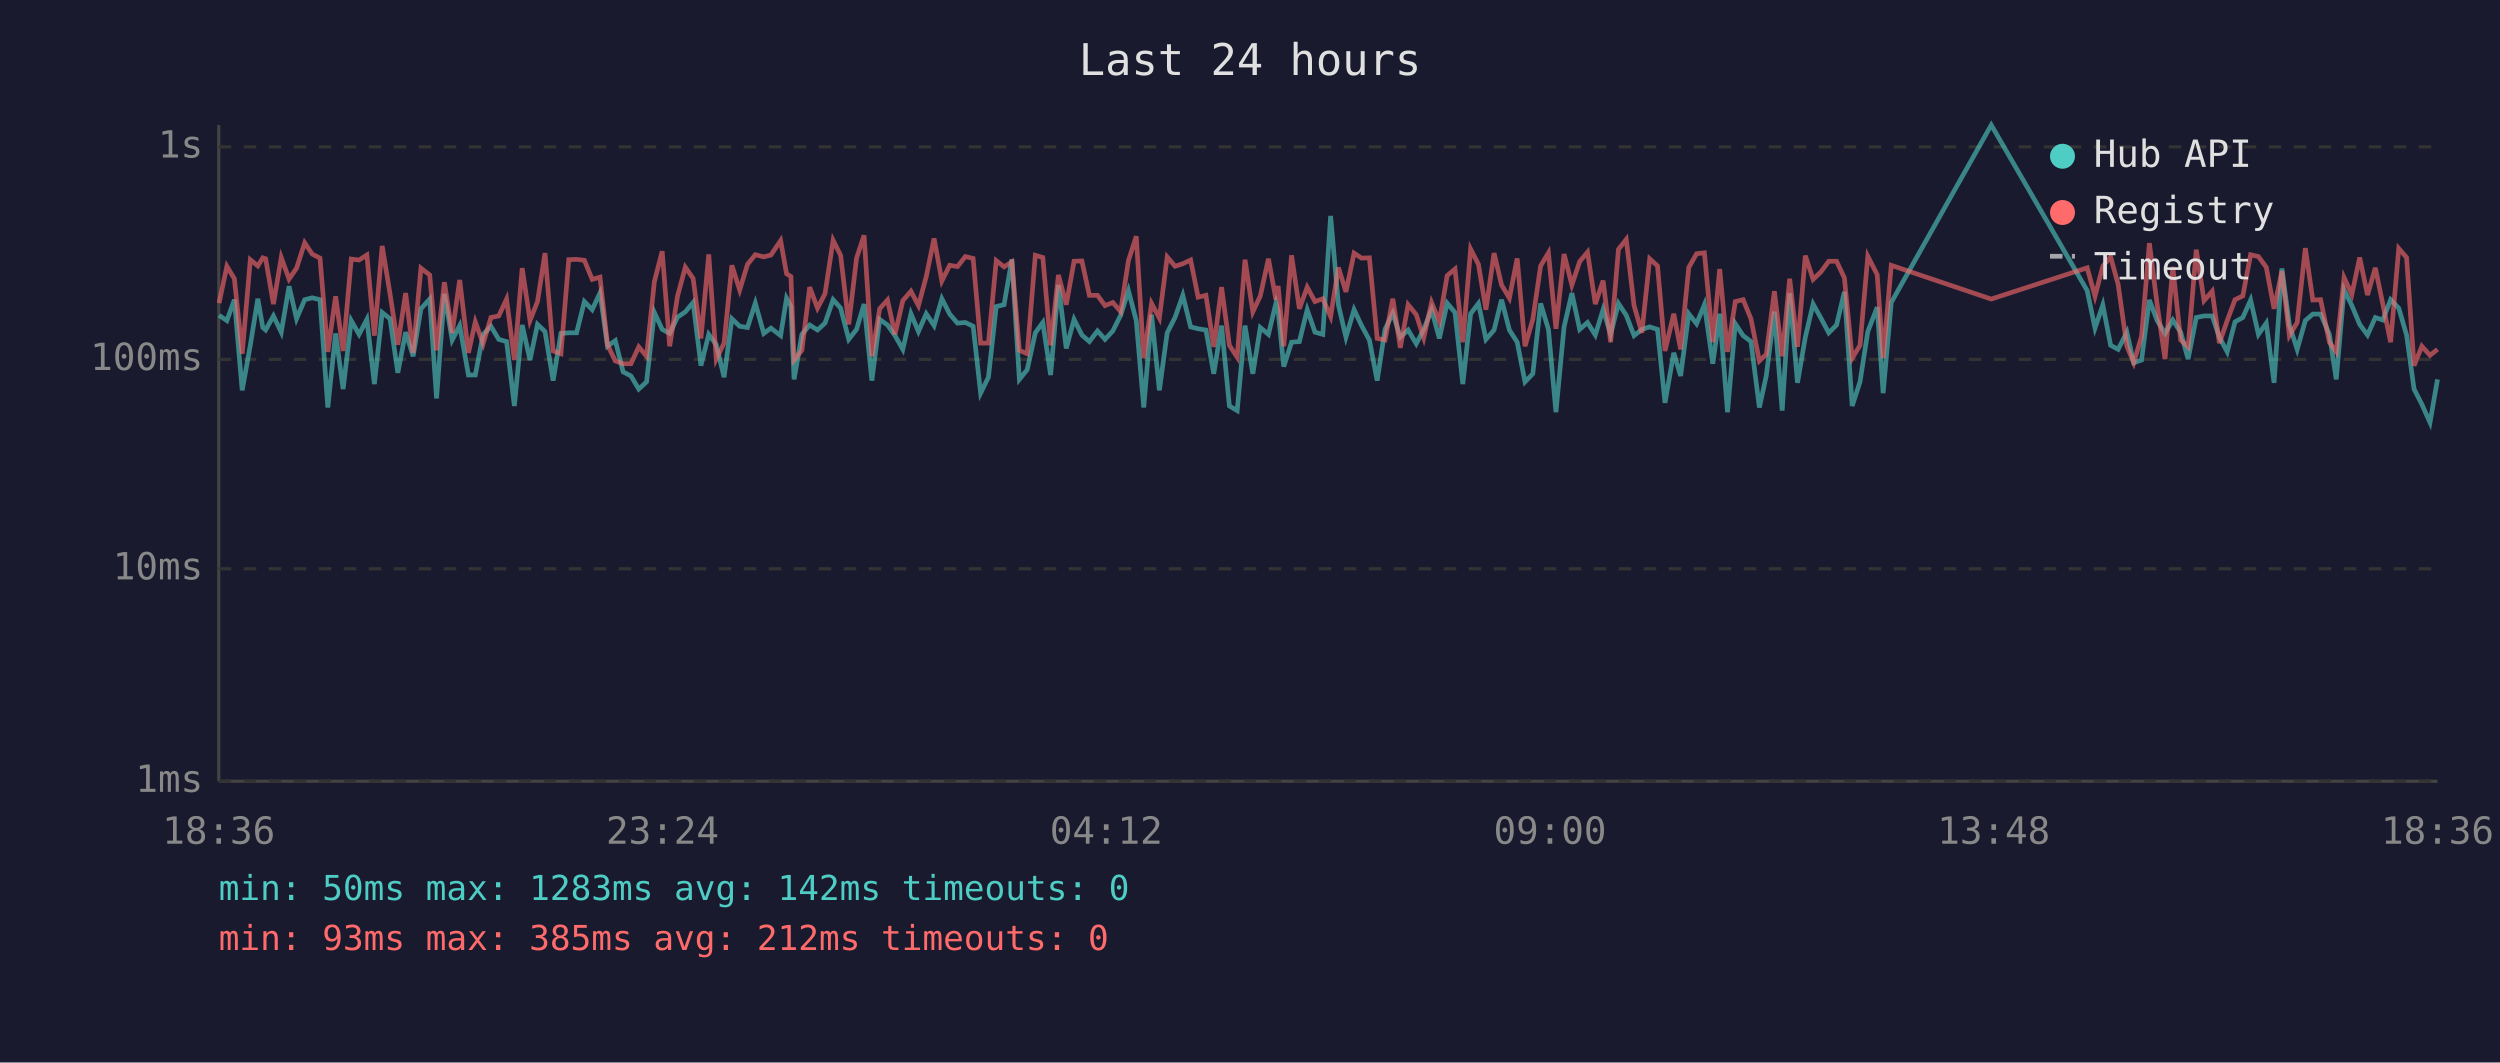
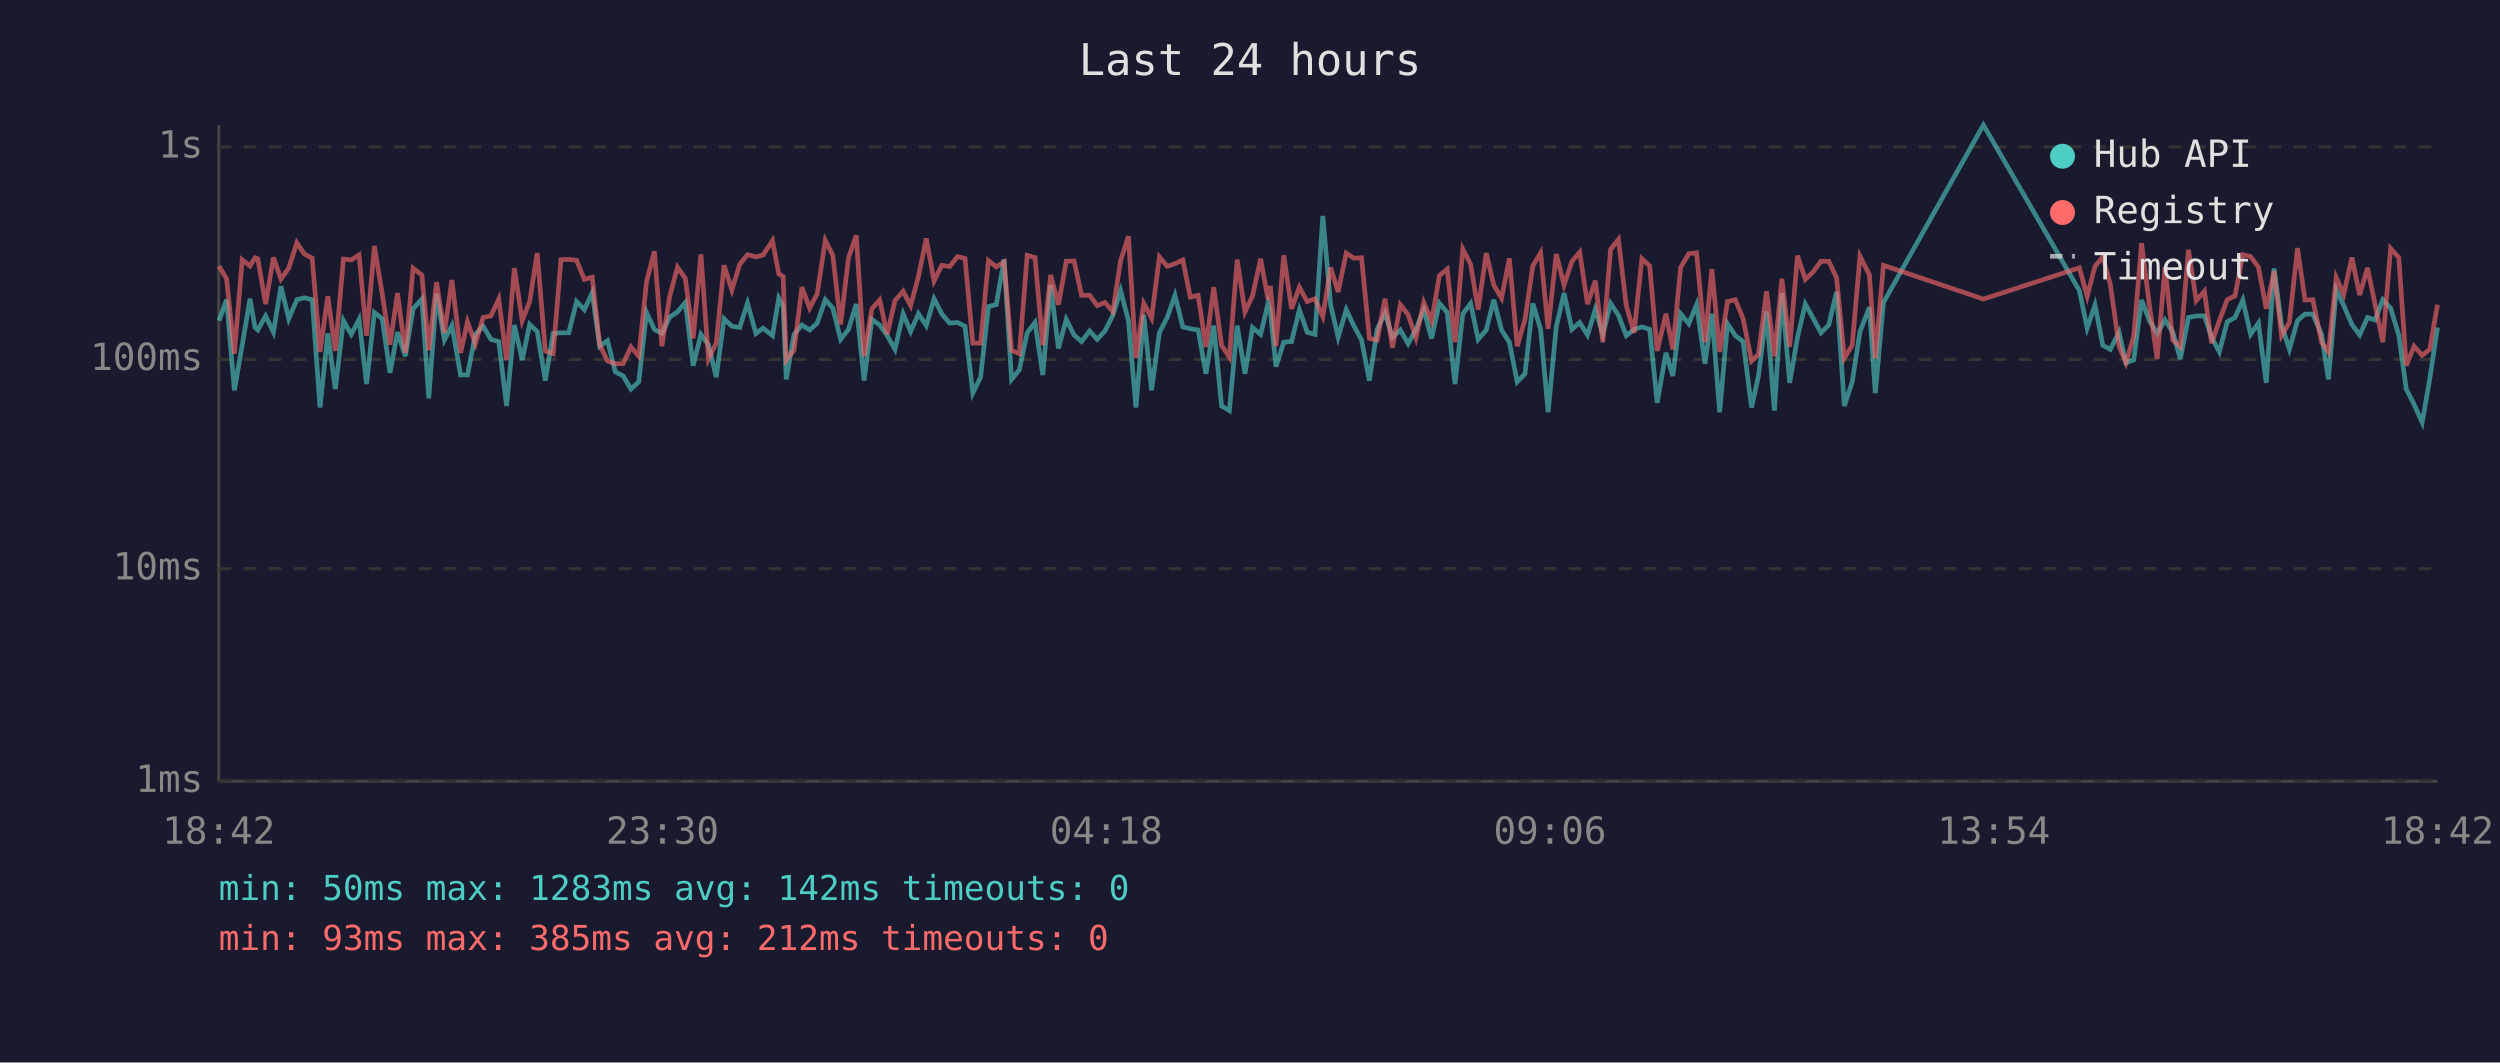
<svg xmlns="http://www.w3.org/2000/svg" viewBox="0 0 800 340" font-family="monospace" font-size="12">
  <rect width="800" height="340" fill="#1a1a2e" />
  <text x="400" y="24" fill="#e0e0e0" font-size="14" text-anchor="middle">Last 24 hours</text>
  <line x1="70" y1="40" x2="70" y2="250" stroke="#444" stroke-width="1" />
  <line x1="70" y1="250" x2="780" y2="250" stroke="#444" stroke-width="1" />
  <line x1="70" y1="250" x2="780" y2="250" stroke="#333" stroke-width="1" stroke-dasharray="4" />
  <text x="65" y="250" fill="#888" text-anchor="end" dominant-baseline="middle">1ms</text>
  <line x1="70" y1="182" x2="780" y2="182" stroke="#333" stroke-width="1" stroke-dasharray="4" />
  <text x="65" y="182" fill="#888" text-anchor="end" dominant-baseline="middle">10ms</text>
  <line x1="70" y1="115" x2="780" y2="115" stroke="#333" stroke-width="1" stroke-dasharray="4" />
  <text x="65" y="115" fill="#888" text-anchor="end" dominant-baseline="middle">100ms</text>
  <line x1="70" y1="47" x2="780" y2="47" stroke="#333" stroke-width="1" stroke-dasharray="4" />
  <text x="65" y="47" fill="#888" text-anchor="end" dominant-baseline="middle">1s</text>
-   <text x="70" y="270" fill="#888" text-anchor="middle">18:36</text>
-   <text x="212" y="270" fill="#888" text-anchor="middle">23:24</text>
-   <text x="354" y="270" fill="#888" text-anchor="middle">04:12</text>
-   <text x="496" y="270" fill="#888" text-anchor="middle">09:00</text>
-   <text x="638" y="270" fill="#888" text-anchor="middle">13:48</text>
-   <text x="780" y="270" fill="#888" text-anchor="middle">18:36</text>
-   <polyline points="70.1,100.9 72.6,102.6 75.0,95.9 77.5,124.9 80.1,110.5 82.5,95.6 84.1,104.8 85.0,105.6 87.5,101.1 90.0,106.3 92.5,91.6 94.9,102.0 97.5,95.9 99.9,95.3 102.4,95.9 104.9,130.4 107.4,106.7 109.8,124.5 112.4,102.6 114.9,107.0 117.4,102.2 119.8,122.9 122.3,100.0 124.8,102.0 127.3,119.3 129.8,106.3 132.2,114.0 134.7,98.8 137.5,95.7 139.7,127.5 142.2,94.0 144.7,108.8 147.1,104.2 149.9,120.0 152.1,120.0 154.6,107.0 157.1,104.4 159.6,108.6 162.1,109.3 164.6,129.9 167.1,104.0 169.6,115.2 172.0,103.8 174.4,106.1 177.0,121.8 179.5,106.7 182.0,106.5 184.5,106.5 187.0,96.5 189.5,99.1 192.0,93.7 194.4,110.8 196.9,109.0 199.4,119.0 201.9,120.3 204.4,124.5 206.9,122.2 209.4,100.0 211.9,105.4 214.3,106.7 216.8,101.5 219.3,99.8 221.8,96.8 224.3,117.0 226.8,107.0 229.2,110.3 231.7,120.7 234.2,102.0 236.7,104.4 239.2,104.8 241.7,97.0 244.4,106.7 246.7,105.0 249.8,107.4 251.7,95.4 253.1,98.0 254.1,121.4 256.6,107.0 259.1,104.0 261.6,105.6 264.0,103.4 266.6,95.9 269.0,98.6 271.6,108.6 274.1,105.4 276.5,97.3 279.0,121.8 281.5,102.2 284.0,104.0 286.4,107.4 288.9,111.8 291.5,100.4 293.9,106.1 296.4,100.4 298.9,104.2 301.4,95.6 303.9,100.5 306.4,103.4 308.9,103.2 311.4,104.4 313.8,125.8 316.3,120.7 318.8,98.1 321.3,97.5 323.8,83.0 326.2,121.4 328.7,118.3 331.3,106.5 333.7,103.2 336.2,120.0 338.7,91.2 341.2,111.5 343.7,102.2 346.2,107.2 348.6,109.3 351.2,105.9 353.6,108.6 356.1,105.9 358.6,100.9 361.1,93.0 363.6,102.6 366.0,130.4 368.5,100.7 371.0,124.9 373.5,106.5 376.0,101.6 378.5,94.5 381.0,104.6 383.4,105.2 385.9,105.6 388.4,119.6 390.9,104.2 393.4,129.9 395.9,131.4 398.4,104.2 400.9,119.6 403.3,104.8 405.9,107.0 408.3,97.0 409.0,99.5 410.8,117.3 413.3,109.5 415.8,109.3 418.3,99.1 420.8,106.3 423.3,107.0 425.8,69.1 428.3,97.6 430.7,107.9 433.3,99.1 435.7,104.2 438.2,108.8 440.7,121.8 443.2,105.4 445.7,100.2 448.1,107.9 450.6,105.6 453.2,110.0 455.6,105.4 458.1,99.1 460.6,108.3 463.1,97.0 465.6,100.0 468.1,122.9 470.6,100.4 473.1,97.1 475.5,108.6 478.1,105.6 480.5,95.9 483.0,105.6 485.5,109.5 488.0,122.2 490.5,119.6 493.0,97.1 495.5,105.4 497.9,131.9 500.5,104.6 503.0,93.8 505.5,105.4 508.0,103.2 510.5,107.2 513.0,99.0 515.4,107.0 517.9,97.1 520.4,100.9 522.9,107.4 525.4,105.4 527.9,104.6 530.4,105.4 532.8,128.9 535.6,112.9 537.8,120.3 540.4,100.4 542.9,103.6 545.4,97.5 548.1,116.4 550.3,100.4 552.8,131.9 555.3,103.6 557.8,107.4 560.3,109.3 563.0,130.4 565.2,120.3 567.8,99.7 570.3,131.4 572.7,93.8 575.2,122.5 577.7,107.9 580.2,97.3 582.7,101.8 585.2,106.5 587.7,104.0 590.2,93.4 592.7,129.9 595.2,122.2 597.7,106.1 600.7,98.3 602.6,125.8 605.2,96.8 637.2,40.0 667.9,93.0 670.4,105.0 672.9,97.6 675.4,110.5 677.8,111.8 680.6,106.3 682.8,116.1 685.3,115.2 687.8,96.0 690.3,102.6 692.8,106.7 695.3,102.4 697.8,106.3 700.2,114.9 702.8,101.6 705.3,101.1 707.9,101.1 710.2,107.9 712.7,112.6 715.2,103.0 717.7,101.6 720.2,96.0 722.7,107.0 725.2,103.4 727.7,122.5 730.2,85.9 732.6,104.0 735.1,111.8 737.7,102.6 740.1,100.5 742.6,100.5 745.4,107.0 747.6,121.4 750.1,92.7 752.6,97.8 755.1,103.8 757.6,107.2 760.1,101.6 762.5,102.4 765.0,95.9 767.6,98.6 770.1,107.2 772.5,124.5 775.0,129.4 777.6,135.2 780.0,121.4" fill="none" stroke="#4ecdc4" stroke-width="1.5" opacity="0.6" />
-   <polyline points="70.1,97.0 72.6,85.2 75.0,89.2 77.5,113.2 80.1,83.1 82.5,85.1 84.1,82.5 85.0,82.8 87.5,97.3 90.0,82.4 92.5,89.3 94.9,85.8 97.5,77.7 99.9,81.3 102.4,82.6 104.9,112.6 107.4,94.8 109.8,112.3 112.4,82.9 114.9,83.2 117.4,81.6 119.8,107.4 122.3,78.7 124.8,94.0 127.3,110.3 129.8,93.8 132.2,112.9 134.7,85.8 137.5,88.0 139.7,112.1 142.2,90.3 144.7,106.5 147.1,89.6 149.9,112.9 152.1,103.0 154.6,110.0 157.1,101.6 159.6,101.1 162.1,95.7 164.6,115.2 167.1,85.8 169.6,102.6 172.0,96.5 174.4,81.0 177.0,112.3 179.5,113.2 182.0,83.1 184.5,83.0 187.0,83.3 189.5,89.4 192.0,88.7 194.4,110.3 196.9,115.5 199.4,116.4 201.9,116.4 204.4,111.0 206.9,114.0 209.4,90.1 211.9,80.4 214.3,110.8 216.8,94.8 219.3,85.5 221.8,89.1 224.3,108.3 226.8,81.4 229.2,114.9 231.7,109.8 234.2,84.9 236.7,92.8 239.2,84.6 241.7,81.5 244.4,82.2 246.7,81.6 249.8,77.0 251.7,87.6 253.1,88.5 254.1,115.2 256.6,112.1 259.1,91.9 261.6,98.6 264.0,94.0 266.6,76.9 269.0,81.7 271.6,103.8 274.1,82.6 276.5,75.3 279.0,114.0 281.5,98.8 284.0,96.0 286.4,107.0 288.9,96.2 291.5,93.2 293.9,97.8 296.4,88.5 298.9,76.3 301.4,89.9 303.9,84.9 306.4,85.3 308.9,82.1 311.4,82.7 313.8,109.8 316.3,109.8 318.8,83.4 321.3,85.4 323.8,83.8 326.2,112.1 328.7,113.2 331.3,81.7 333.7,82.4 336.2,110.5 338.7,88.0 341.2,97.5 343.7,83.6 346.2,83.5 348.6,94.5 351.2,94.5 353.6,97.8 356.1,96.8 358.6,99.7 361.1,83.4 363.6,75.6 366.0,114.6 368.5,97.1 371.0,101.8 373.5,82.2 376.0,85.2 378.5,84.4 381.0,83.2 383.4,95.1 385.9,94.5 388.4,111.0 390.9,91.9 393.4,110.5 395.9,114.3 398.4,83.1 400.9,99.8 403.3,94.7 405.9,82.8 408.3,95.9 409.0,91.5 410.8,110.8 413.3,81.7 415.8,98.8 418.3,91.9 420.8,96.5 423.3,95.6 425.8,101.3 428.3,85.6 430.7,93.4 433.3,81.0 435.7,82.6 438.2,82.5 440.7,108.3 443.2,108.8 445.7,95.6 448.1,111.3 450.6,97.5 453.2,100.7 455.6,108.1 458.1,96.8 460.6,102.8 463.1,88.2 465.6,86.1 468.1,109.5 470.6,79.7 473.1,84.6 475.5,99.1 478.1,81.0 480.5,91.2 483.0,95.4 485.5,82.7 488.0,110.8 490.5,102.2 493.0,85.1 495.5,80.9 497.9,105.2 500.5,81.3 503.0,91.2 505.5,83.7 508.0,80.7 510.5,97.3 513.0,89.8 515.4,109.5 517.9,79.8 520.4,76.6 522.9,97.8 525.4,106.5 527.9,82.8 530.4,85.1 532.8,112.3 535.6,100.4 537.8,111.8 540.4,85.6 542.9,81.2 545.4,80.9 548.1,109.5 550.3,86.1 552.8,112.6 555.3,96.5 557.8,95.9 560.3,102.0 563.0,115.5 565.2,113.4 567.8,93.2 570.3,114.0 572.7,89.2 575.2,111.0 577.7,81.8 580.2,89.4 582.7,87.0 585.2,83.6 587.7,83.6 590.2,88.9 592.7,114.6 595.2,110.5 597.7,82.0 600.7,87.9 602.6,114.6 605.2,84.9 637.2,95.7 667.9,85.7 670.4,94.8 672.9,85.2 675.4,82.2 677.8,91.0 680.6,110.8 682.8,116.1 685.3,107.6 687.8,77.8 690.3,97.6 692.8,114.9 695.3,85.4 697.8,108.8 700.2,111.0 702.8,79.9 705.3,96.2 707.9,93.2 710.2,109.8 712.7,102.6 715.2,95.9 717.7,94.7 720.2,81.5 722.7,82.1 725.2,85.5 727.7,98.8 730.2,86.8 732.6,107.4 735.1,103.2 737.7,79.4 740.1,96.0 742.6,95.9 745.4,109.5 747.6,112.6 750.1,88.8 752.6,94.2 755.1,82.4 757.6,94.4 760.1,85.7 762.5,97.3 765.0,109.5 767.6,79.5 770.1,82.4 772.5,117.0 775.0,110.8 777.6,113.7 780.0,111.8" fill="none" stroke="#ff6b6b" stroke-width="1.5" opacity="0.6" />
+   <text x="70" y="270" fill="#888" text-anchor="middle">18:42</text>
+   <text x="212" y="270" fill="#888" text-anchor="middle">23:30</text>
+   <text x="354" y="270" fill="#888" text-anchor="middle">04:18</text>
+   <text x="496" y="270" fill="#888" text-anchor="middle">09:06</text>
+   <text x="638" y="270" fill="#888" text-anchor="middle">13:54</text>
+   <text x="780" y="270" fill="#888" text-anchor="middle">18:42</text>
+   <polyline points="70.1,102.6 72.5,95.9 75.0,124.9 77.5,110.5 80.0,95.6 81.6,104.8 82.5,105.6 85.0,101.1 87.5,106.3 89.9,91.6 92.4,102.0 95.0,95.9 97.4,95.3 99.9,95.9 102.4,130.4 104.9,106.7 107.3,124.5 109.9,102.6 112.4,107.0 114.9,102.2 117.3,122.9 119.8,100.0 122.3,102.0 124.8,119.3 127.2,106.3 129.7,114.0 132.2,98.8 135.0,95.7 137.2,127.5 139.7,94.0 142.2,108.8 144.6,104.2 147.4,120.0 149.6,120.0 152.1,107.0 154.6,104.4 157.1,108.6 159.6,109.3 162.1,129.9 164.6,104.0 167.1,115.2 169.5,103.8 171.9,106.1 174.5,121.8 177.0,106.7 179.5,106.5 182.0,106.5 184.5,96.5 187.0,99.1 189.5,93.7 191.9,110.8 194.4,109.0 196.9,119.0 199.4,120.3 201.9,124.5 204.4,122.2 206.9,100.0 209.4,105.4 211.8,106.7 214.3,101.5 216.8,99.8 219.3,96.8 221.8,117.0 224.3,107.0 226.7,110.3 229.2,120.7 231.7,102.0 234.2,104.4 236.7,104.8 239.2,97.0 241.9,106.7 244.2,105.0 247.2,107.4 249.2,95.4 250.6,98.0 251.6,121.4 254.1,107.0 256.6,104.0 259.1,105.6 261.5,103.4 264.1,95.9 266.5,98.6 269.0,108.6 271.5,105.4 274.0,97.3 276.5,121.8 279.0,102.2 281.5,104.0 283.9,107.4 286.4,111.8 289.0,100.4 291.4,106.1 293.9,100.4 296.4,104.2 298.9,95.6 301.4,100.5 303.9,103.4 306.4,103.2 308.8,104.4 311.3,125.8 313.8,120.7 316.3,98.1 318.8,97.5 321.3,83.0 323.7,121.4 326.2,118.3 328.7,106.5 331.2,103.2 333.7,120.0 336.2,91.2 338.7,111.5 341.2,102.2 343.7,107.2 346.1,109.3 348.7,105.9 351.1,108.6 353.6,105.9 356.1,100.9 358.6,93.0 361.1,102.6 363.5,130.4 366.0,100.7 368.5,124.9 371.0,106.5 373.5,101.6 376.0,94.5 378.5,104.6 380.9,105.2 383.4,105.6 385.9,119.6 388.4,104.2 390.9,129.9 393.4,131.4 395.9,104.2 398.4,119.6 400.8,104.8 403.4,107.0 405.8,97.0 406.5,99.5 408.3,117.3 410.8,109.5 413.3,109.3 415.8,99.1 418.3,106.3 420.8,107.0 423.3,69.1 425.8,97.6 428.2,107.9 430.8,99.1 433.2,104.2 435.7,108.8 438.2,121.8 440.7,105.4 443.2,100.2 445.6,107.9 448.1,105.6 450.6,110.0 453.1,105.4 455.6,99.1 458.1,108.3 460.6,97.0 463.1,100.0 465.6,122.9 468.1,100.4 470.6,97.1 473.0,108.6 475.6,105.6 478.0,95.9 480.5,105.6 483.0,109.5 485.5,122.2 488.0,119.6 490.5,97.1 493.0,105.4 495.4,131.9 498.0,104.6 500.5,93.8 503.0,105.4 505.5,103.2 508.0,107.2 510.5,99.0 512.9,107.0 515.4,97.1 517.9,100.9 520.4,107.4 522.9,105.4 525.4,104.6 527.9,105.4 530.3,128.9 533.1,112.9 535.3,120.3 537.8,100.4 540.4,103.6 542.9,97.5 545.6,116.4 547.8,100.4 550.3,131.9 552.8,103.6 555.3,107.4 557.8,109.3 560.5,130.4 562.7,120.3 565.3,99.7 567.8,131.4 570.2,93.8 572.7,122.5 575.2,107.9 577.7,97.3 580.2,101.8 582.7,106.5 585.2,104.0 587.7,93.4 590.2,129.9 592.7,122.2 595.2,106.1 598.2,98.3 600.1,125.8 602.7,96.8 634.7,40.0 665.4,93.0 667.9,105.0 670.4,97.6 672.9,110.5 675.3,111.8 678.1,106.3 680.3,116.1 682.8,115.2 685.3,96.0 687.8,102.6 690.3,106.7 692.8,102.4 695.3,106.3 697.7,114.9 700.3,101.6 702.8,101.1 705.4,101.1 707.7,107.9 710.2,112.6 712.7,103.0 715.2,101.6 717.7,96.0 720.2,107.0 722.7,103.4 725.2,122.5 727.7,85.9 730.1,104.0 732.6,111.8 735.2,102.6 737.6,100.5 740.1,100.5 742.9,107.0 745.1,121.4 747.6,92.7 750.0,97.8 752.6,103.8 755.1,107.2 757.6,101.6 760.0,102.4 762.5,95.9 765.0,98.6 767.6,107.2 770.0,124.5 772.5,129.4 775.1,135.2 777.5,121.4 780.0,104.8" fill="none" stroke="#4ecdc4" stroke-width="1.5" opacity="0.6" />
+   <polyline points="70.1,85.2 72.5,89.2 75.0,113.2 77.5,83.1 80.0,85.1 81.6,82.5 82.5,82.8 85.0,97.3 87.5,82.4 89.9,89.3 92.4,85.8 95.0,77.7 97.4,81.3 99.9,82.6 102.4,112.6 104.9,94.8 107.3,112.3 109.9,82.9 112.4,83.2 114.9,81.6 117.3,107.4 119.8,78.7 122.3,94.0 124.8,110.3 127.2,93.8 129.7,112.9 132.2,85.8 135.0,88.0 137.2,112.1 139.7,90.3 142.2,106.5 144.6,89.6 147.4,112.9 149.6,103.0 152.1,110.0 154.6,101.6 157.1,101.1 159.6,95.7 162.1,115.2 164.6,85.8 167.1,102.6 169.5,96.5 171.9,81.0 174.5,112.3 177.0,113.2 179.5,83.1 182.0,83.0 184.5,83.3 187.0,89.4 189.5,88.7 191.9,110.3 194.4,115.5 196.9,116.4 199.4,116.4 201.9,111.0 204.4,114.0 206.9,90.1 209.4,80.4 211.8,110.8 214.3,94.8 216.8,85.5 219.3,89.1 221.8,108.3 224.3,81.4 226.7,114.9 229.2,109.8 231.7,84.9 234.2,92.8 236.7,84.6 239.2,81.5 241.9,82.2 244.2,81.6 247.2,77.0 249.2,87.6 250.6,88.5 251.6,115.2 254.1,112.1 256.6,91.9 259.1,98.6 261.5,94.0 264.1,76.9 266.5,81.7 269.0,103.8 271.5,82.6 274.0,75.3 276.5,114.0 279.0,98.8 281.5,96.0 283.9,107.0 286.4,96.2 289.0,93.2 291.4,97.8 293.9,88.5 296.4,76.3 298.9,89.9 301.4,84.9 303.9,85.3 306.4,82.1 308.8,82.7 311.3,109.8 313.8,109.8 316.3,83.4 318.8,85.4 321.3,83.8 323.7,112.1 326.2,113.2 328.7,81.7 331.2,82.4 333.7,110.5 336.2,88.0 338.7,97.5 341.2,83.6 343.7,83.5 346.1,94.5 348.7,94.5 351.1,97.8 353.6,96.8 356.1,99.7 358.6,83.4 361.1,75.6 363.5,114.6 366.0,97.1 368.5,101.8 371.0,82.2 373.5,85.2 376.0,84.4 378.5,83.2 380.9,95.1 383.4,94.5 385.9,111.0 388.4,91.9 390.9,110.5 393.4,114.3 395.9,83.1 398.4,99.8 400.8,94.7 403.4,82.8 405.8,95.9 406.5,91.5 408.3,110.8 410.8,81.7 413.3,98.8 415.8,91.9 418.3,96.5 420.8,95.6 423.3,101.3 425.8,85.6 428.2,93.4 430.8,81.0 433.2,82.6 435.7,82.5 438.2,108.3 440.7,108.8 443.2,95.6 445.6,111.3 448.1,97.5 450.6,100.7 453.1,108.1 455.6,96.8 458.1,102.8 460.6,88.2 463.1,86.1 465.6,109.5 468.1,79.7 470.6,84.6 473.0,99.1 475.6,81.0 478.0,91.2 480.5,95.4 483.0,82.7 485.5,110.8 488.0,102.2 490.5,85.1 493.0,80.9 495.4,105.2 498.0,81.3 500.5,91.2 503.0,83.7 505.5,80.7 508.0,97.3 510.5,89.8 512.9,109.5 515.4,79.8 517.9,76.6 520.4,97.8 522.9,106.5 525.4,82.8 527.9,85.1 530.3,112.3 533.1,100.4 535.3,111.8 537.8,85.6 540.4,81.2 542.9,80.9 545.6,109.5 547.8,86.1 550.3,112.6 552.8,96.5 555.3,95.9 557.8,102.0 560.5,115.5 562.7,113.4 565.3,93.2 567.8,114.0 570.2,89.2 572.7,111.0 575.2,81.8 577.7,89.4 580.2,87.0 582.7,83.6 585.2,83.6 587.7,88.9 590.2,114.6 592.7,110.5 595.2,82.0 598.2,87.9 600.1,114.6 602.7,84.9 634.7,95.7 665.4,85.7 667.9,94.8 670.4,85.2 672.9,82.2 675.3,91.0 678.1,110.8 680.3,116.1 682.8,107.6 685.3,77.8 687.8,97.6 690.3,114.9 692.8,85.4 695.3,108.8 697.7,111.0 700.3,79.9 702.8,96.2 705.4,93.2 707.7,109.8 710.2,102.6 712.7,95.9 715.2,94.7 717.7,81.5 720.2,82.1 722.7,85.5 725.2,98.8 727.7,86.8 730.1,107.4 732.6,103.2 735.2,79.4 737.6,96.0 740.1,95.9 742.9,109.5 745.1,112.6 747.6,88.8 750.0,94.2 752.6,82.4 755.1,94.4 757.6,85.7 760.0,97.3 762.5,109.5 765.0,79.5 767.6,82.4 770.0,117.0 772.5,110.8 775.1,113.7 777.5,111.8 780.0,97.5" fill="none" stroke="#ff6b6b" stroke-width="1.5" opacity="0.6" />
  <circle cx="660" cy="50" r="4" fill="#4ecdc4" />
  <text x="670" y="50" fill="#e0e0e0" dominant-baseline="middle">Hub API</text>
  <circle cx="660" cy="68" r="4" fill="#ff6b6b" />
  <text x="670" y="68" fill="#e0e0e0" dominant-baseline="middle">Registry</text>
  <line x1="656" y1="82" x2="664" y2="82" stroke="#e0e0e0" stroke-width="1.5" stroke-dasharray="4,3" opacity="0.7" />
  <text x="670" y="86" fill="#e0e0e0" dominant-baseline="middle">Timeout</text>
  <text x="70" y="288" fill="#4ecdc4" font-size="11">min: 50ms  max: 1283ms  avg: 142ms  timeouts: 0</text>
  <text x="70" y="304" fill="#ff6b6b" font-size="11">min: 93ms  max: 385ms  avg: 212ms  timeouts: 0</text>
</svg>
